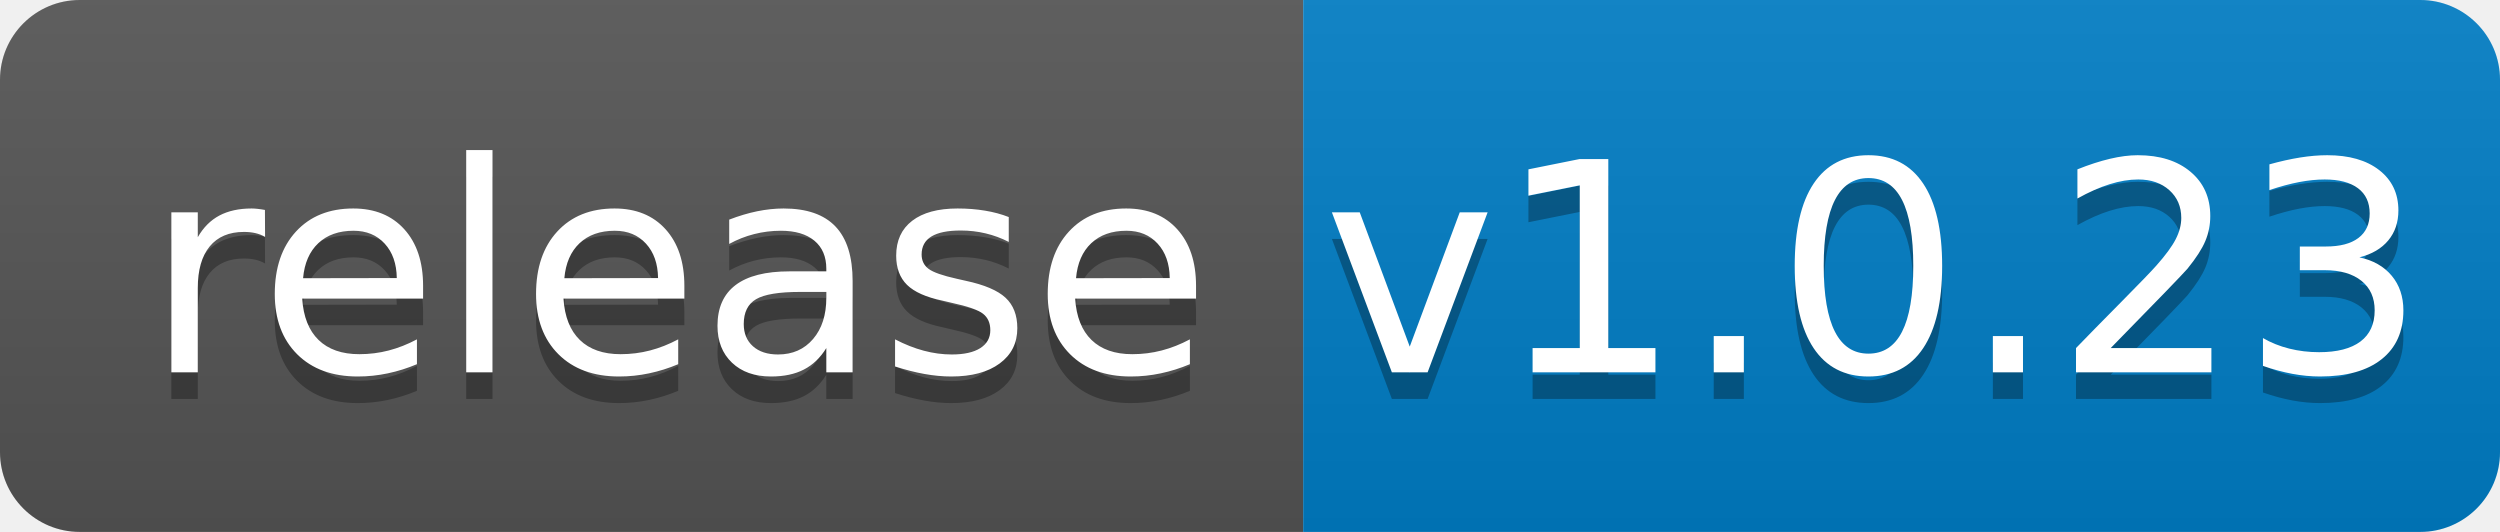
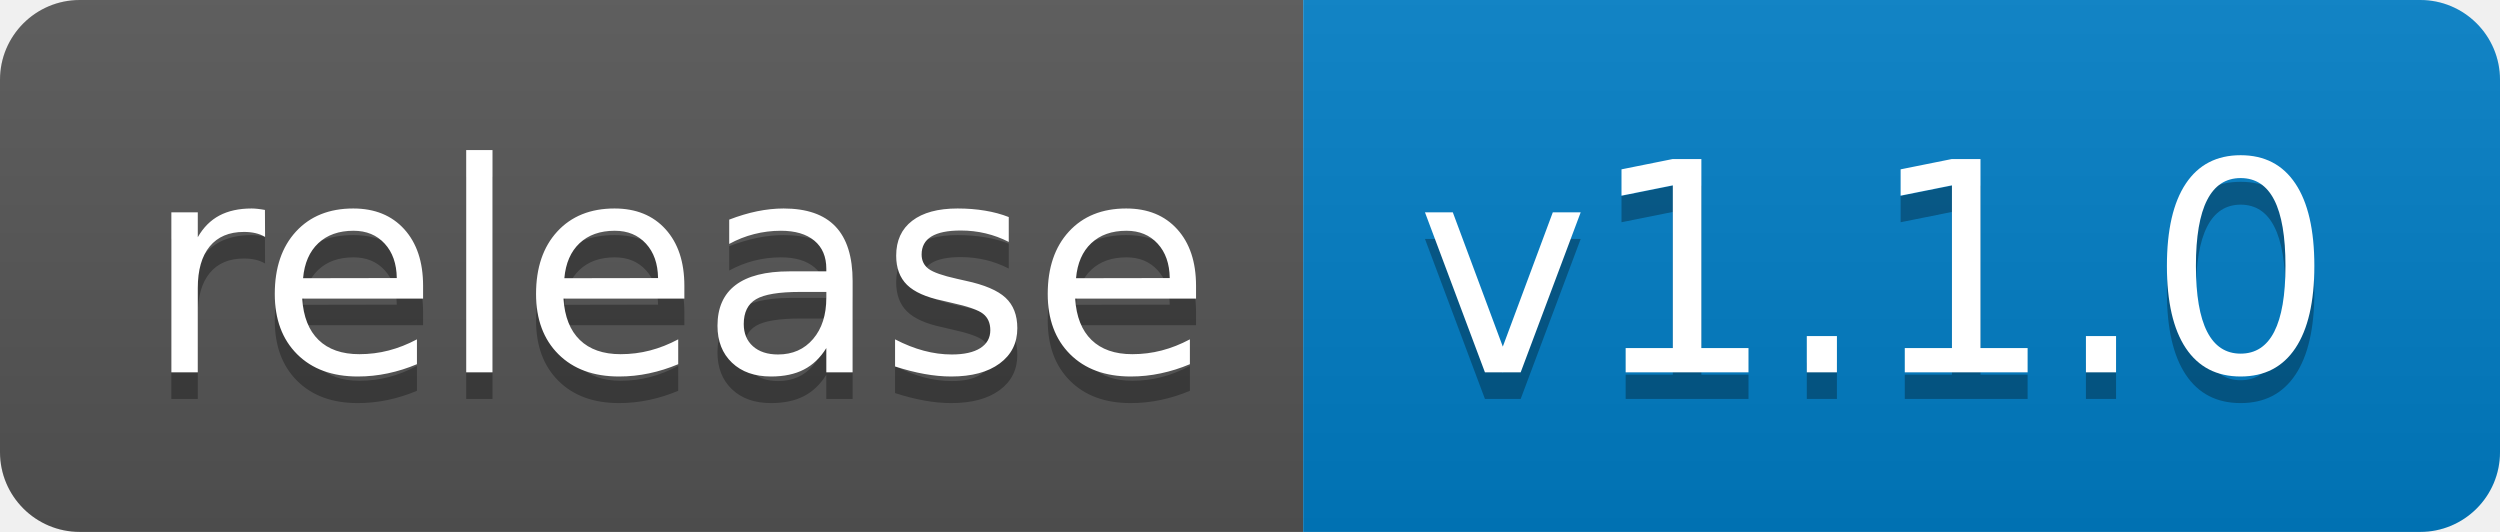
<svg xmlns="http://www.w3.org/2000/svg" width="94" height="20">
  <linearGradient id="b" x2="0" y2="100%">
    <stop offset="0" stop-color="#bbb" stop-opacity=".1" />
    <stop offset="1" stop-opacity=".1" />
  </linearGradient>
  <clipPath id="a">
    <rect width="94" height="20" rx="3" fill="#fff" />
  </clipPath>
  <g clip-path="url(#a)">
    <path fill="#555" d="M0 0h49v20H0z" />
    <path fill="#007ec6" d="M49 0h45v20H49z" />
    <path fill="url(#b)" d="M0 0h94v20H0z" />
  </g>
  <g fill="#fff" text-anchor="middle" font-family="DejaVu Sans,Verdana,Geneva,sans-serif" font-size="110">
    <text x="255" y="150" fill="#010101" fill-opacity=".3" transform="scale(.1)" textLength="390">release</text>
    <text x="255" y="140" transform="scale(.1)" textLength="390">release</text>
-     <text x="705" y="150" fill="#010101" fill-opacity=".3" transform="scale(.1)" textLength="350">v1.0.23</text>
-     <text x="705" y="140" transform="scale(.1)" textLength="350">v1.0.23</text>
+     <text x="705" y="150" fill="#010101" fill-opacity=".3" transform="scale(.1)" textLength="350">v1.1.0</text>
+     <text x="705" y="140" transform="scale(.1)" textLength="350">v1.1.0</text>
  </g>
</svg>
